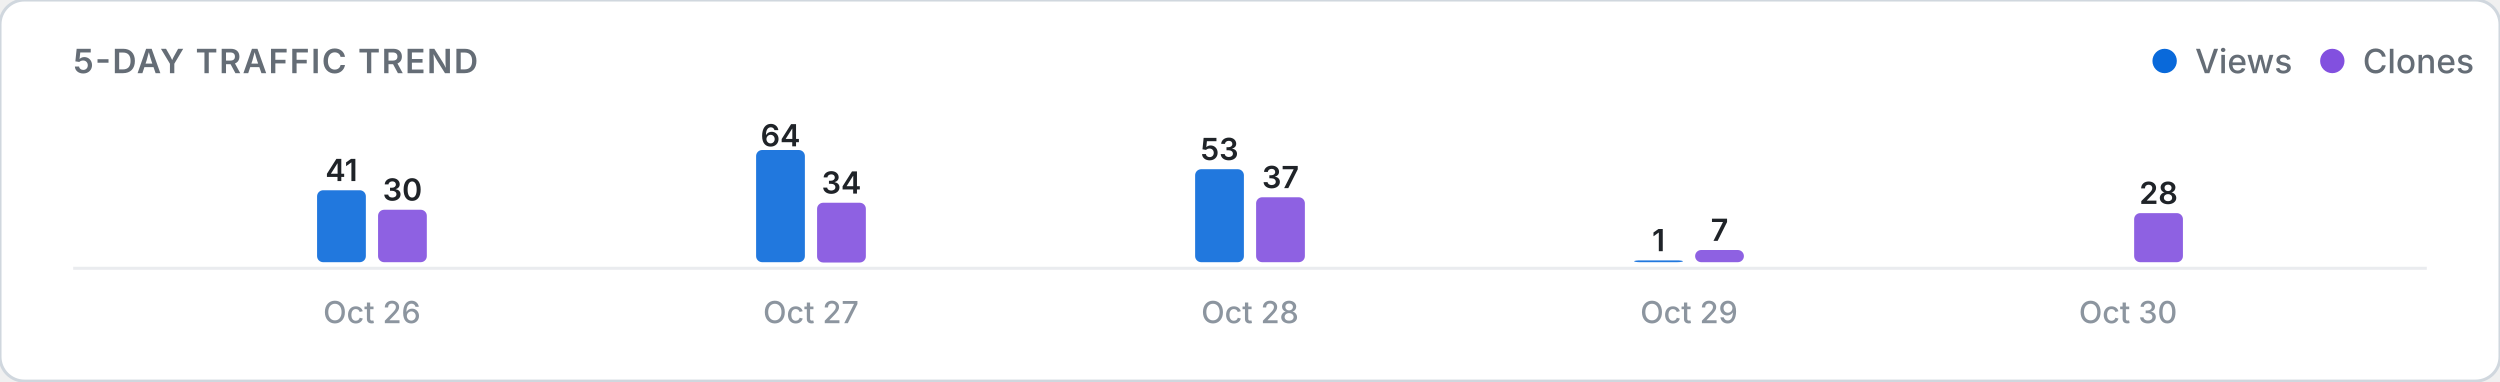
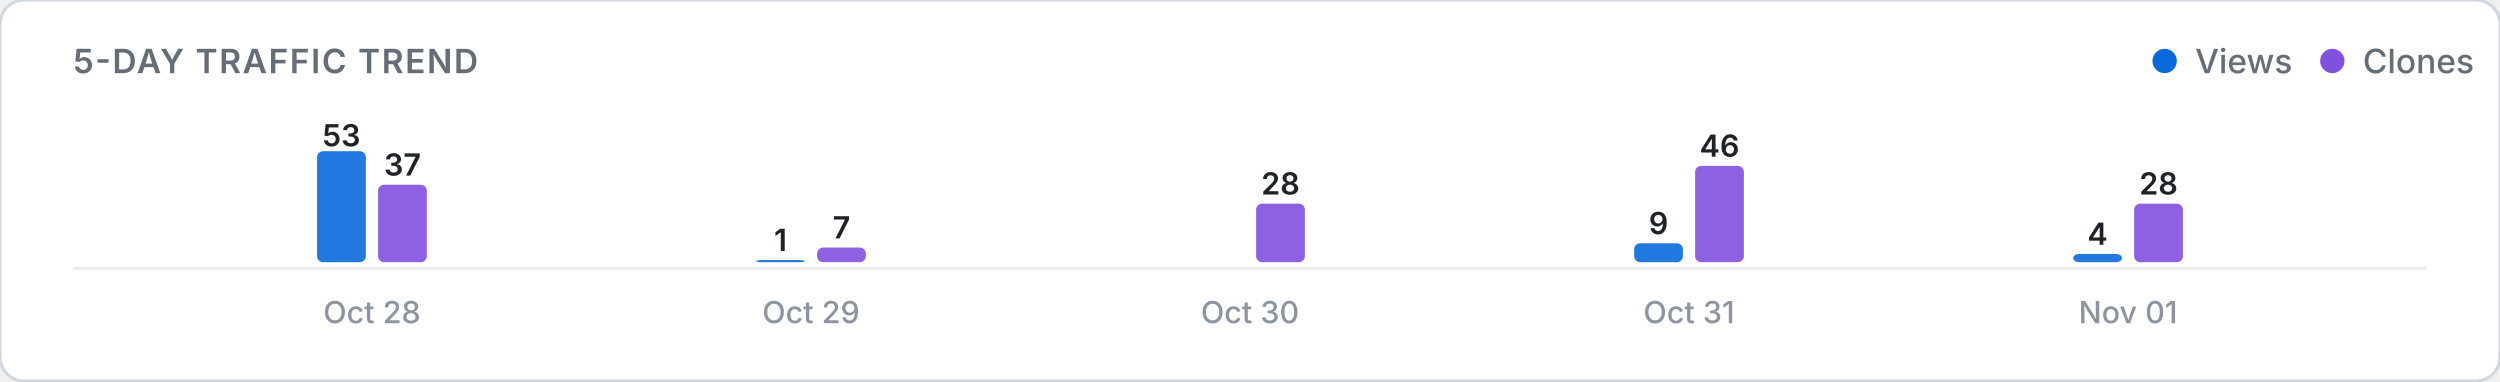
<svg xmlns="http://www.w3.org/2000/svg" viewBox="0 0 820 125" width="100%" height="auto">
  <defs>
    <style>
      .card-bg { fill: #ffffff; stroke: #d0d7de; stroke-width: 1; }
      .title-text { font: 600 11px -apple-system, BlinkMacSystemFont, "Segoe UI", Inter, Roboto, sans-serif; fill: #656d76; letter-spacing: 0.5px; }
      .legend-text { font: 500 11px -apple-system, BlinkMacSystemFont, "Segoe UI", Inter, Roboto, sans-serif; fill: #656d76; }
      .axis-label { font: 500 10px -apple-system, BlinkMacSystemFont, "Segoe UI", Inter, Roboto, sans-serif; fill: #8c959f; }
      .count-label { font: 600 10px -apple-system, BlinkMacSystemFont, "Segoe UI", Inter, Roboto, sans-serif; fill: #1f2328; }
      .empty-text { font: 400 11px -apple-system, BlinkMacSystemFont, "Segoe UI", Inter, Roboto, sans-serif; fill: #8c959f; }
      .baseline { stroke: #eaecef; stroke-width: 1; }
      @media (prefers-color-scheme: dark) {
        .card-bg { fill: #0d1117; stroke: #30363d; }
        .title-text { fill: #8b949e; }
        .legend-text { fill: #8b949e; }
        .axis-label { fill: #6e7681; }
        .count-label { fill: #f0f6fc; }
        .empty-text { fill: #6e7681; }
        .baseline { stroke: #21262d; }
      }
    </style>
  </defs>
  <rect width="820" height="125" rx="8" class="card-bg" />
  <text x="24" y="24" class="title-text">5-DAY TRAFFIC TREND</text>
  <g>
    <circle cx="710" cy="20" r="4" fill="#0969da" />
    <text x="720" y="24" class="legend-text">Views</text>
    <circle cx="765" cy="20" r="4" fill="#8250df" />
    <text x="775" y="24" class="legend-text">Clones</text>
  </g>
  <line x1="24" y1="88" x2="796" y2="88" class="baseline" />
  <g>
-     <rect x="104.0" y="62.4" width="16.0" height="23.6" rx="2" fill="#0969da" opacity="0.9" />
-     <text x="112.0" y="59.4" class="count-label" text-anchor="middle">41</text>
-     <rect x="124.0" y="68.8" width="16.0" height="17.2" rx="2" fill="#8250df" opacity="0.9" />
-     <text x="132.0" y="65.8" class="count-label" text-anchor="middle">30</text>
-     <text x="122.0" y="106" class="axis-label" text-anchor="middle">Oct 26</text>
-     <rect x="248.0" y="49.2" width="16.0" height="36.8" rx="2" fill="#0969da" opacity="0.9" />
-     <text x="256.0" y="48.0" class="count-label" text-anchor="middle">64</text>
-     <rect x="268.0" y="66.5" width="16.0" height="19.6" rx="2" fill="#8250df" opacity="0.9" />
-     <text x="276.0" y="63.5" class="count-label" text-anchor="middle">34</text>
-     <text x="266.0" y="106" class="axis-label" text-anchor="middle">Oct 27</text>
-     <rect x="392.0" y="55.5" width="16.0" height="30.5" rx="2" fill="#0969da" opacity="0.9" />
-     <text x="400.0" y="52.5" class="count-label" text-anchor="middle">53</text>
-     <rect x="412.0" y="64.7" width="16.0" height="21.3" rx="2" fill="#8250df" opacity="0.9" />
-     <text x="420.0" y="61.7" class="count-label" text-anchor="middle">37</text>
-     <text x="410.0" y="106" class="axis-label" text-anchor="middle">Oct 28</text>
-     <rect x="536.0" y="85.4" width="16.0" height="0.6" rx="2" fill="#0969da" opacity="0.9" />
-     <text x="544.0" y="82.4" class="count-label" text-anchor="middle">1</text>
-     <rect x="556.0" y="82.0" width="16.0" height="4.0" rx="2" fill="#8250df" opacity="0.9" />
-     <text x="564.0" y="79.0" class="count-label" text-anchor="middle">7</text>
-     <text x="554.0" y="106" class="axis-label" text-anchor="middle">Oct 29</text>
-     <rect x="680.0" y="86.0" width="16.0" height="0.0" rx="2" fill="#0969da" opacity="0.9" />
-     <rect x="700.0" y="69.9" width="16.0" height="16.1" rx="2" fill="#8250df" opacity="0.9" />
-     <text x="708.0" y="66.9" class="count-label" text-anchor="middle">28</text>
-     <text x="698.0" y="106" class="axis-label" text-anchor="middle">Oct 30</text>
+     <rect x="104.0" y="49.6" width="16.0" height="36.4" rx="2" fill="#0969da" opacity="0.9" />
+     <text x="112.0" y="48.0" class="count-label" text-anchor="middle">53</text>
+     <rect x="124.0" y="60.6" width="16.0" height="25.4" rx="2" fill="#8250df" opacity="0.9" />
+     <text x="132.0" y="57.6" class="count-label" text-anchor="middle">37</text>
+     <text x="122.0" y="106" class="axis-label" text-anchor="middle">Oct 28</text>
+     <rect x="248.0" y="85.3" width="16.0" height="0.7" rx="2" fill="#0969da" opacity="0.9" />
+     <text x="256.0" y="82.3" class="count-label" text-anchor="middle">1</text>
+     <rect x="268.0" y="81.2" width="16.0" height="4.8" rx="2" fill="#8250df" opacity="0.9" />
+     <text x="276.0" y="78.2" class="count-label" text-anchor="middle">7</text>
+     <text x="266.0" y="106" class="axis-label" text-anchor="middle">Oct 29</text>
+     <rect x="392.0" y="86.0" width="16.0" height="0.0" rx="2" fill="#0969da" opacity="0.9" />
+     <rect x="412.0" y="66.8" width="16.0" height="19.2" rx="2" fill="#8250df" opacity="0.9" />
+     <text x="420.0" y="63.8" class="count-label" text-anchor="middle">28</text>
+     <text x="410.0" y="106" class="axis-label" text-anchor="middle">Oct 30</text>
+     <rect x="536.0" y="79.8" width="16.0" height="6.2" rx="2" fill="#0969da" opacity="0.9" />
+     <text x="544.0" y="76.8" class="count-label" text-anchor="middle">9</text>
+     <rect x="556.0" y="54.4" width="16.0" height="31.6" rx="2" fill="#8250df" opacity="0.9" />
+     <text x="564.0" y="51.4" class="count-label" text-anchor="middle">46</text>
+     <text x="554.0" y="106" class="axis-label" text-anchor="middle">Oct 31</text>
+     <rect x="680.0" y="83.3" width="16.0" height="2.7" rx="2" fill="#0969da" opacity="0.9" />
+     <text x="688.0" y="80.3" class="count-label" text-anchor="middle">4</text>
+     <rect x="700.0" y="66.8" width="16.0" height="19.2" rx="2" fill="#8250df" opacity="0.9" />
+     <text x="708.0" y="63.8" class="count-label" text-anchor="middle">28</text>
+     <text x="698.0" y="106" class="axis-label" text-anchor="middle">Nov 01</text>
  </g>
</svg>
